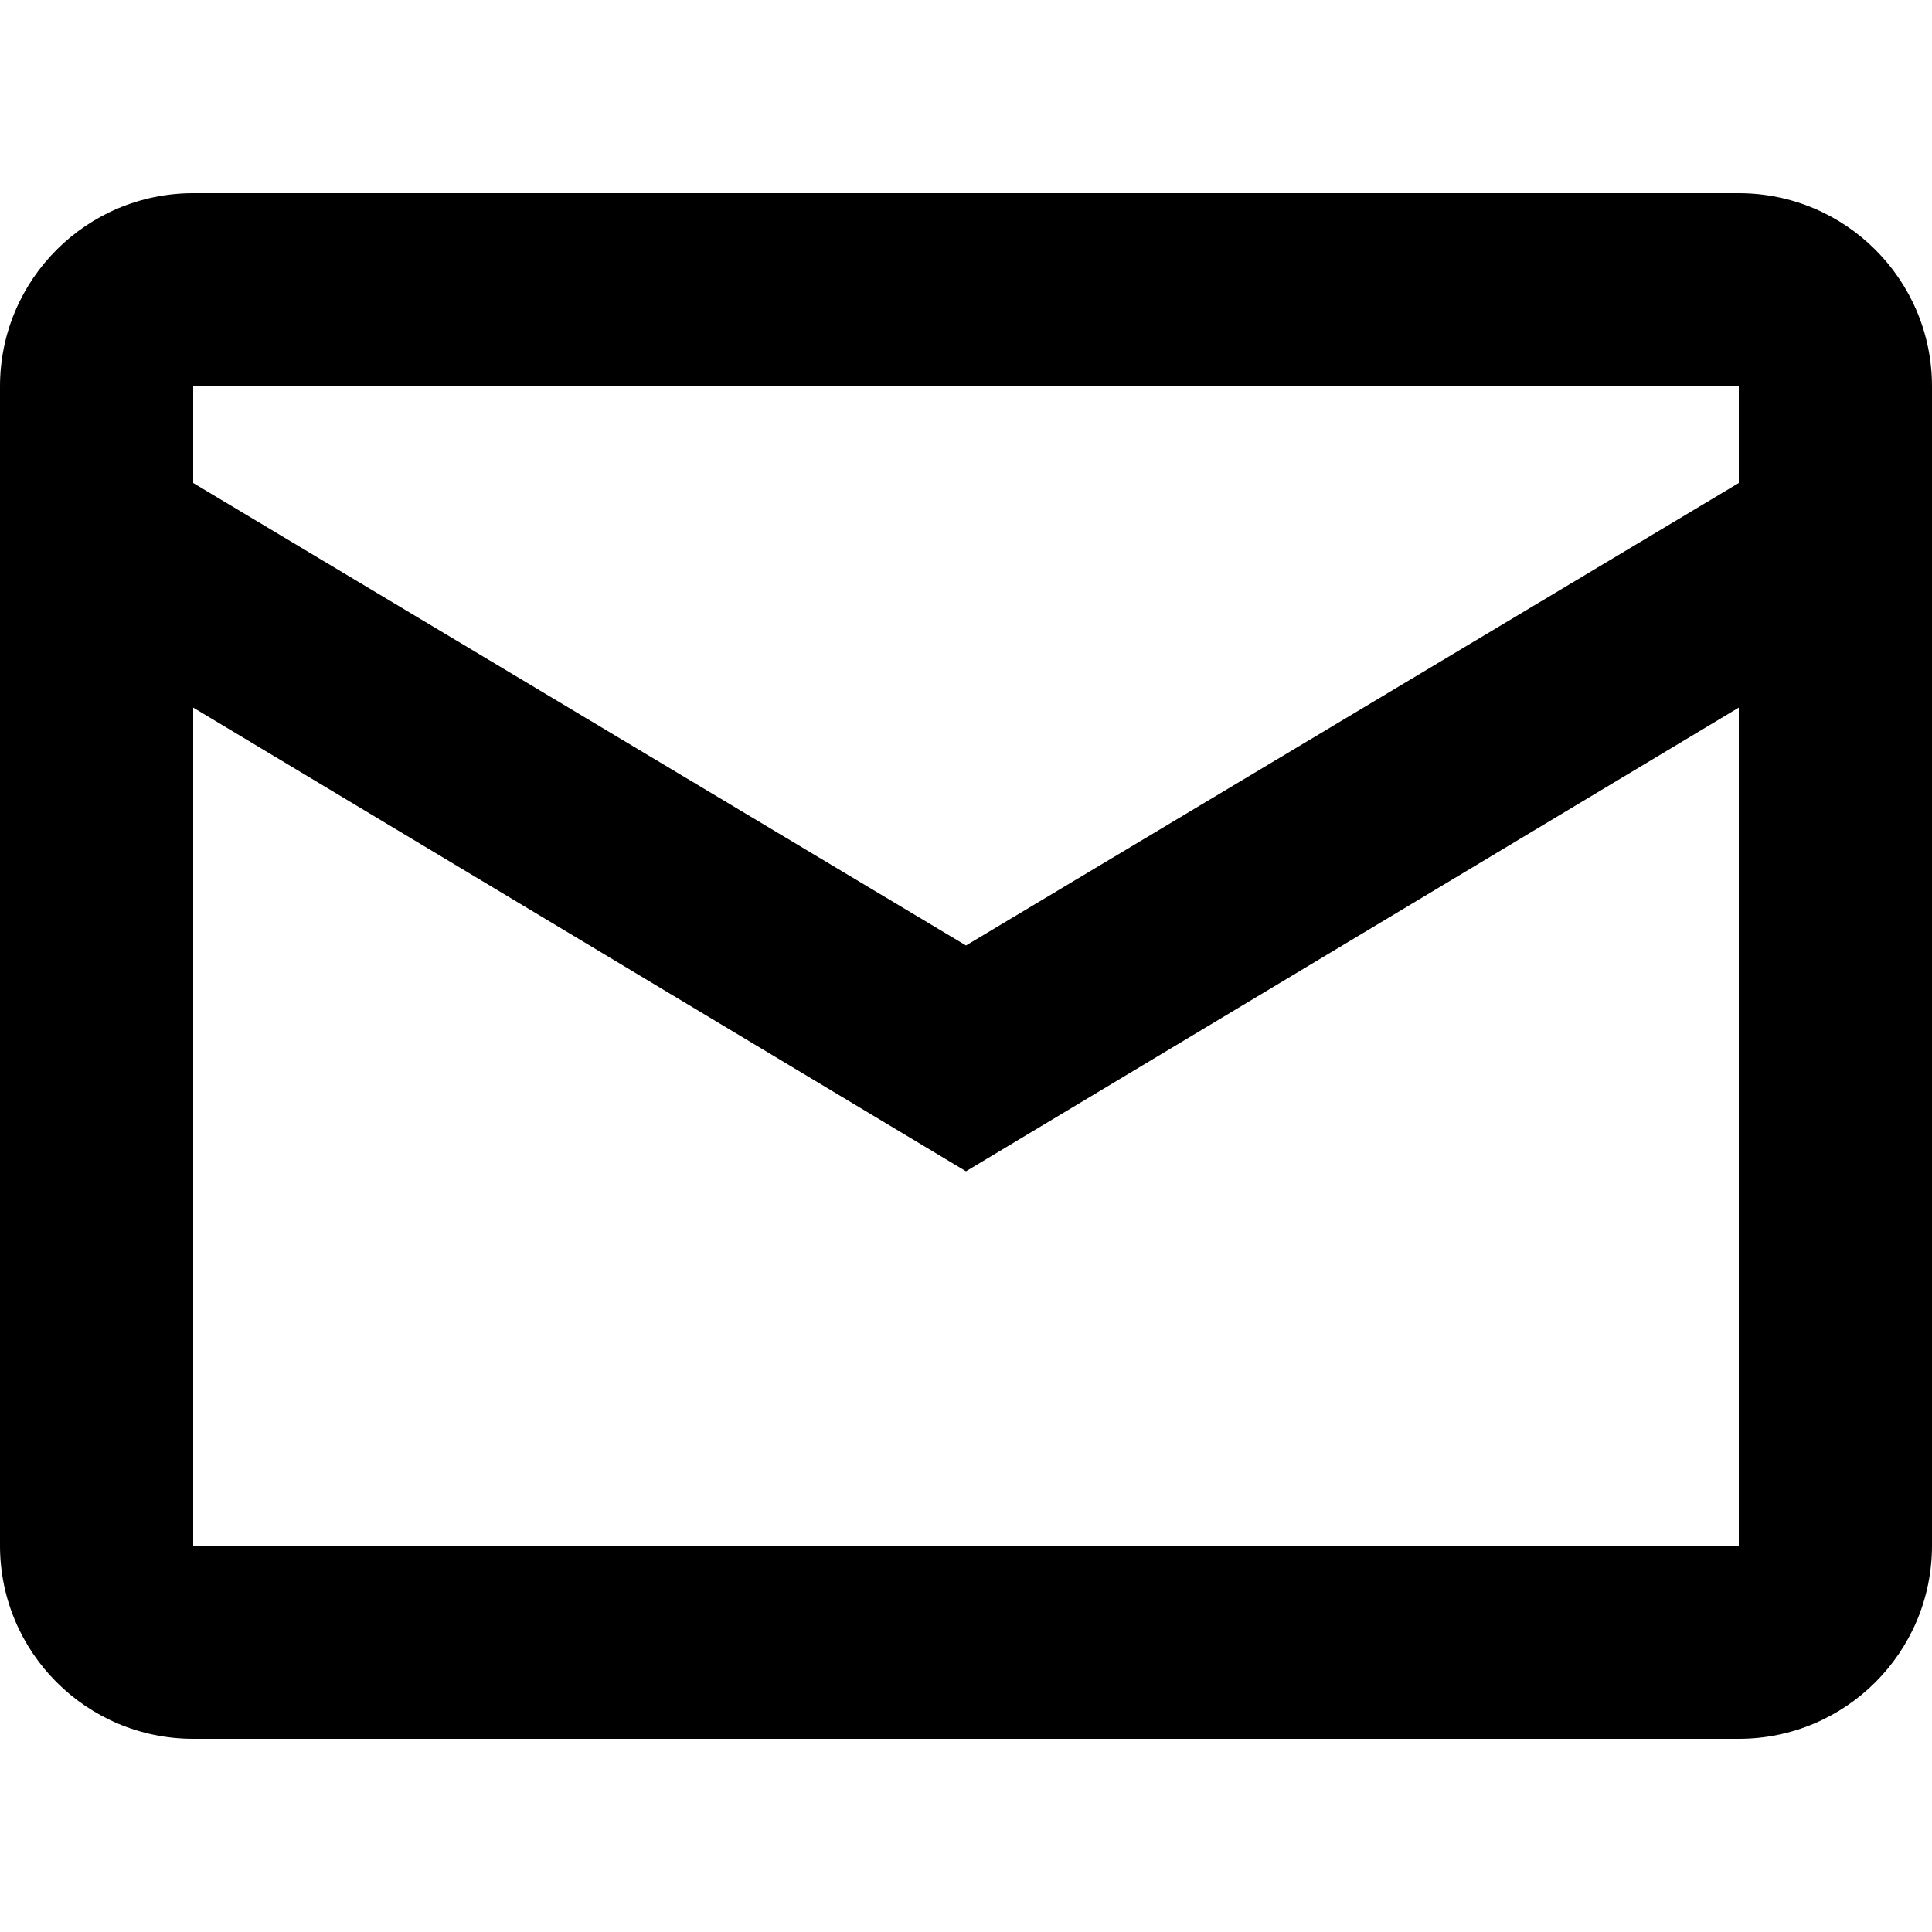
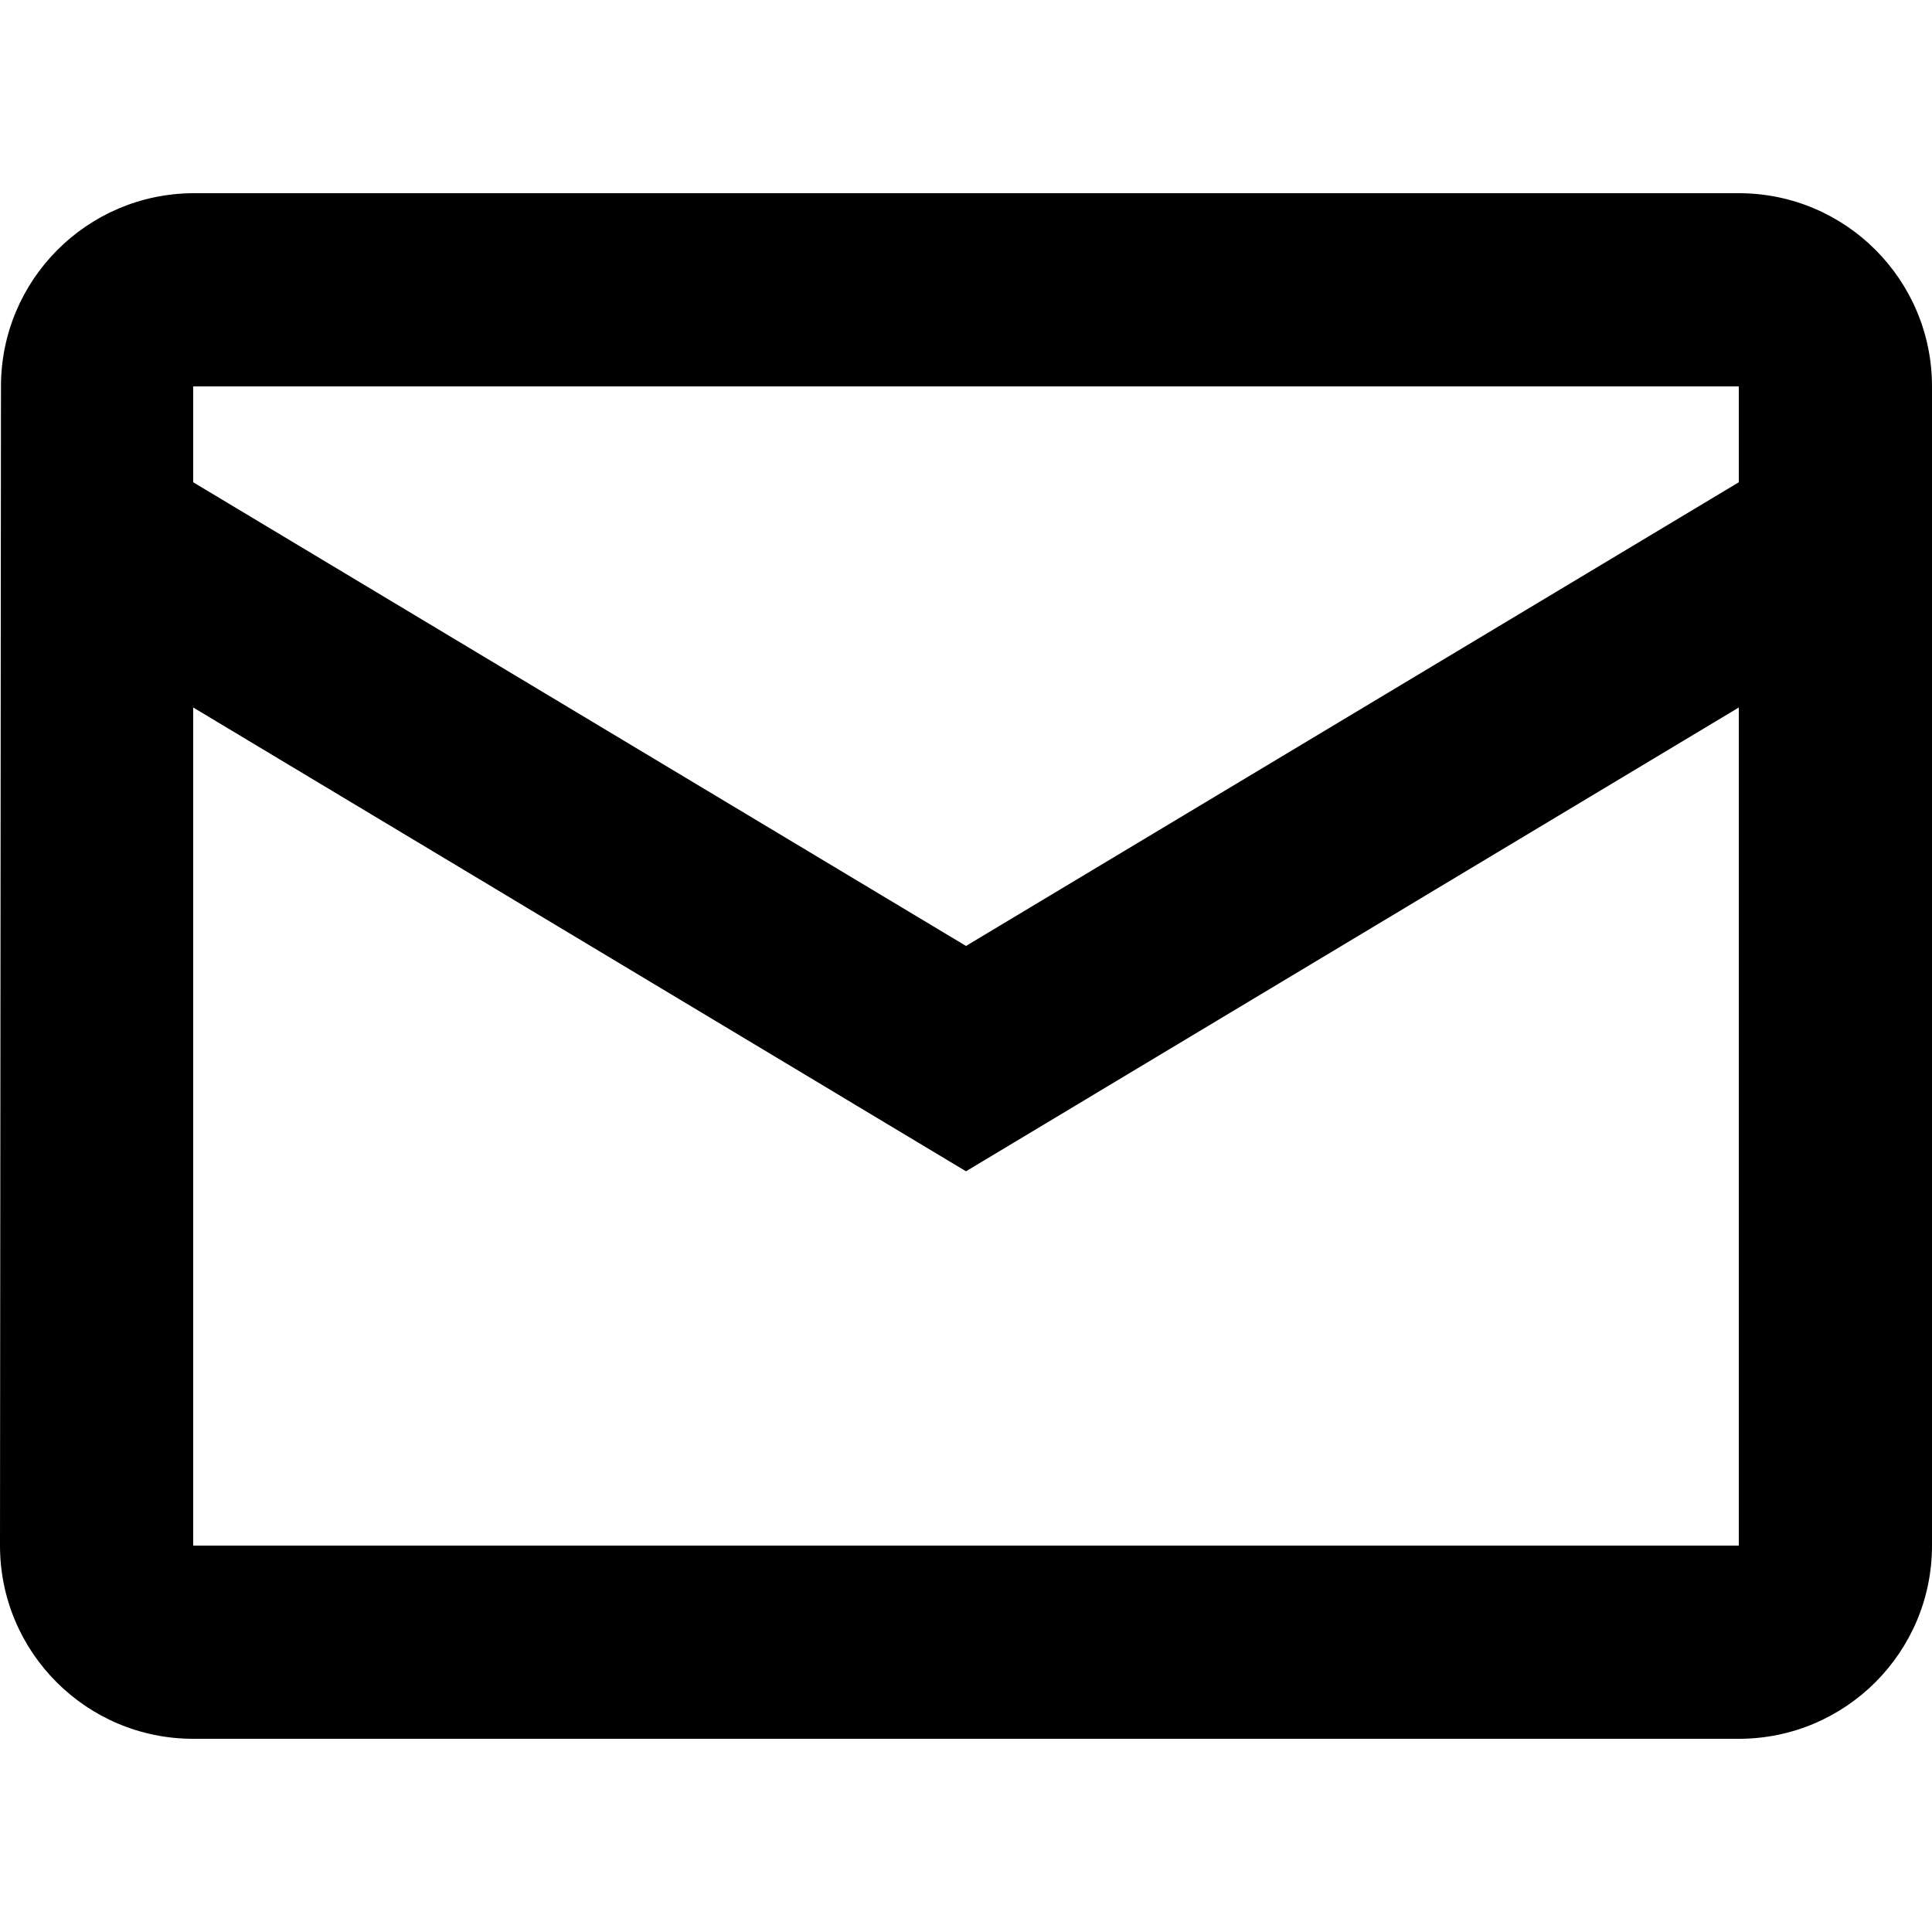
<svg xmlns="http://www.w3.org/2000/svg" id="Layer_1" data-name="Layer 1" viewBox="0 0 16 16">
-   <path d="M14.4,1.6H1.6A1.6,1.6,0,0,0,0,3.2v9.6a1.6,1.6,0,0,0,1.6,1.6H14.4A1.6,1.6,0,0,0,16,12.8V3.2A1.6,1.6,0,0,0,14.4,1.6Zm0,1.6V4L8,7.83,1.6,4V3.2ZM1.6,12.8V5.86L8,9.7l6.4-3.84V12.8Z" />
+   <path d="M14.4,1.6H1.6A1.6,1.6,0,0,0,.008,3.2L0,12.8a1.6,1.6,0,0,0,1.6,1.6H14.4A1.6,1.6,0,0,0,16,12.8V3.2A1.6,1.6,0,0,0,14.4,1.6Zm0,1.6v.794L8,7.834,1.6,3.994V3.2ZM1.6,12.8V5.859L8,9.7l6.4-3.841V12.8Z" />
</svg>
